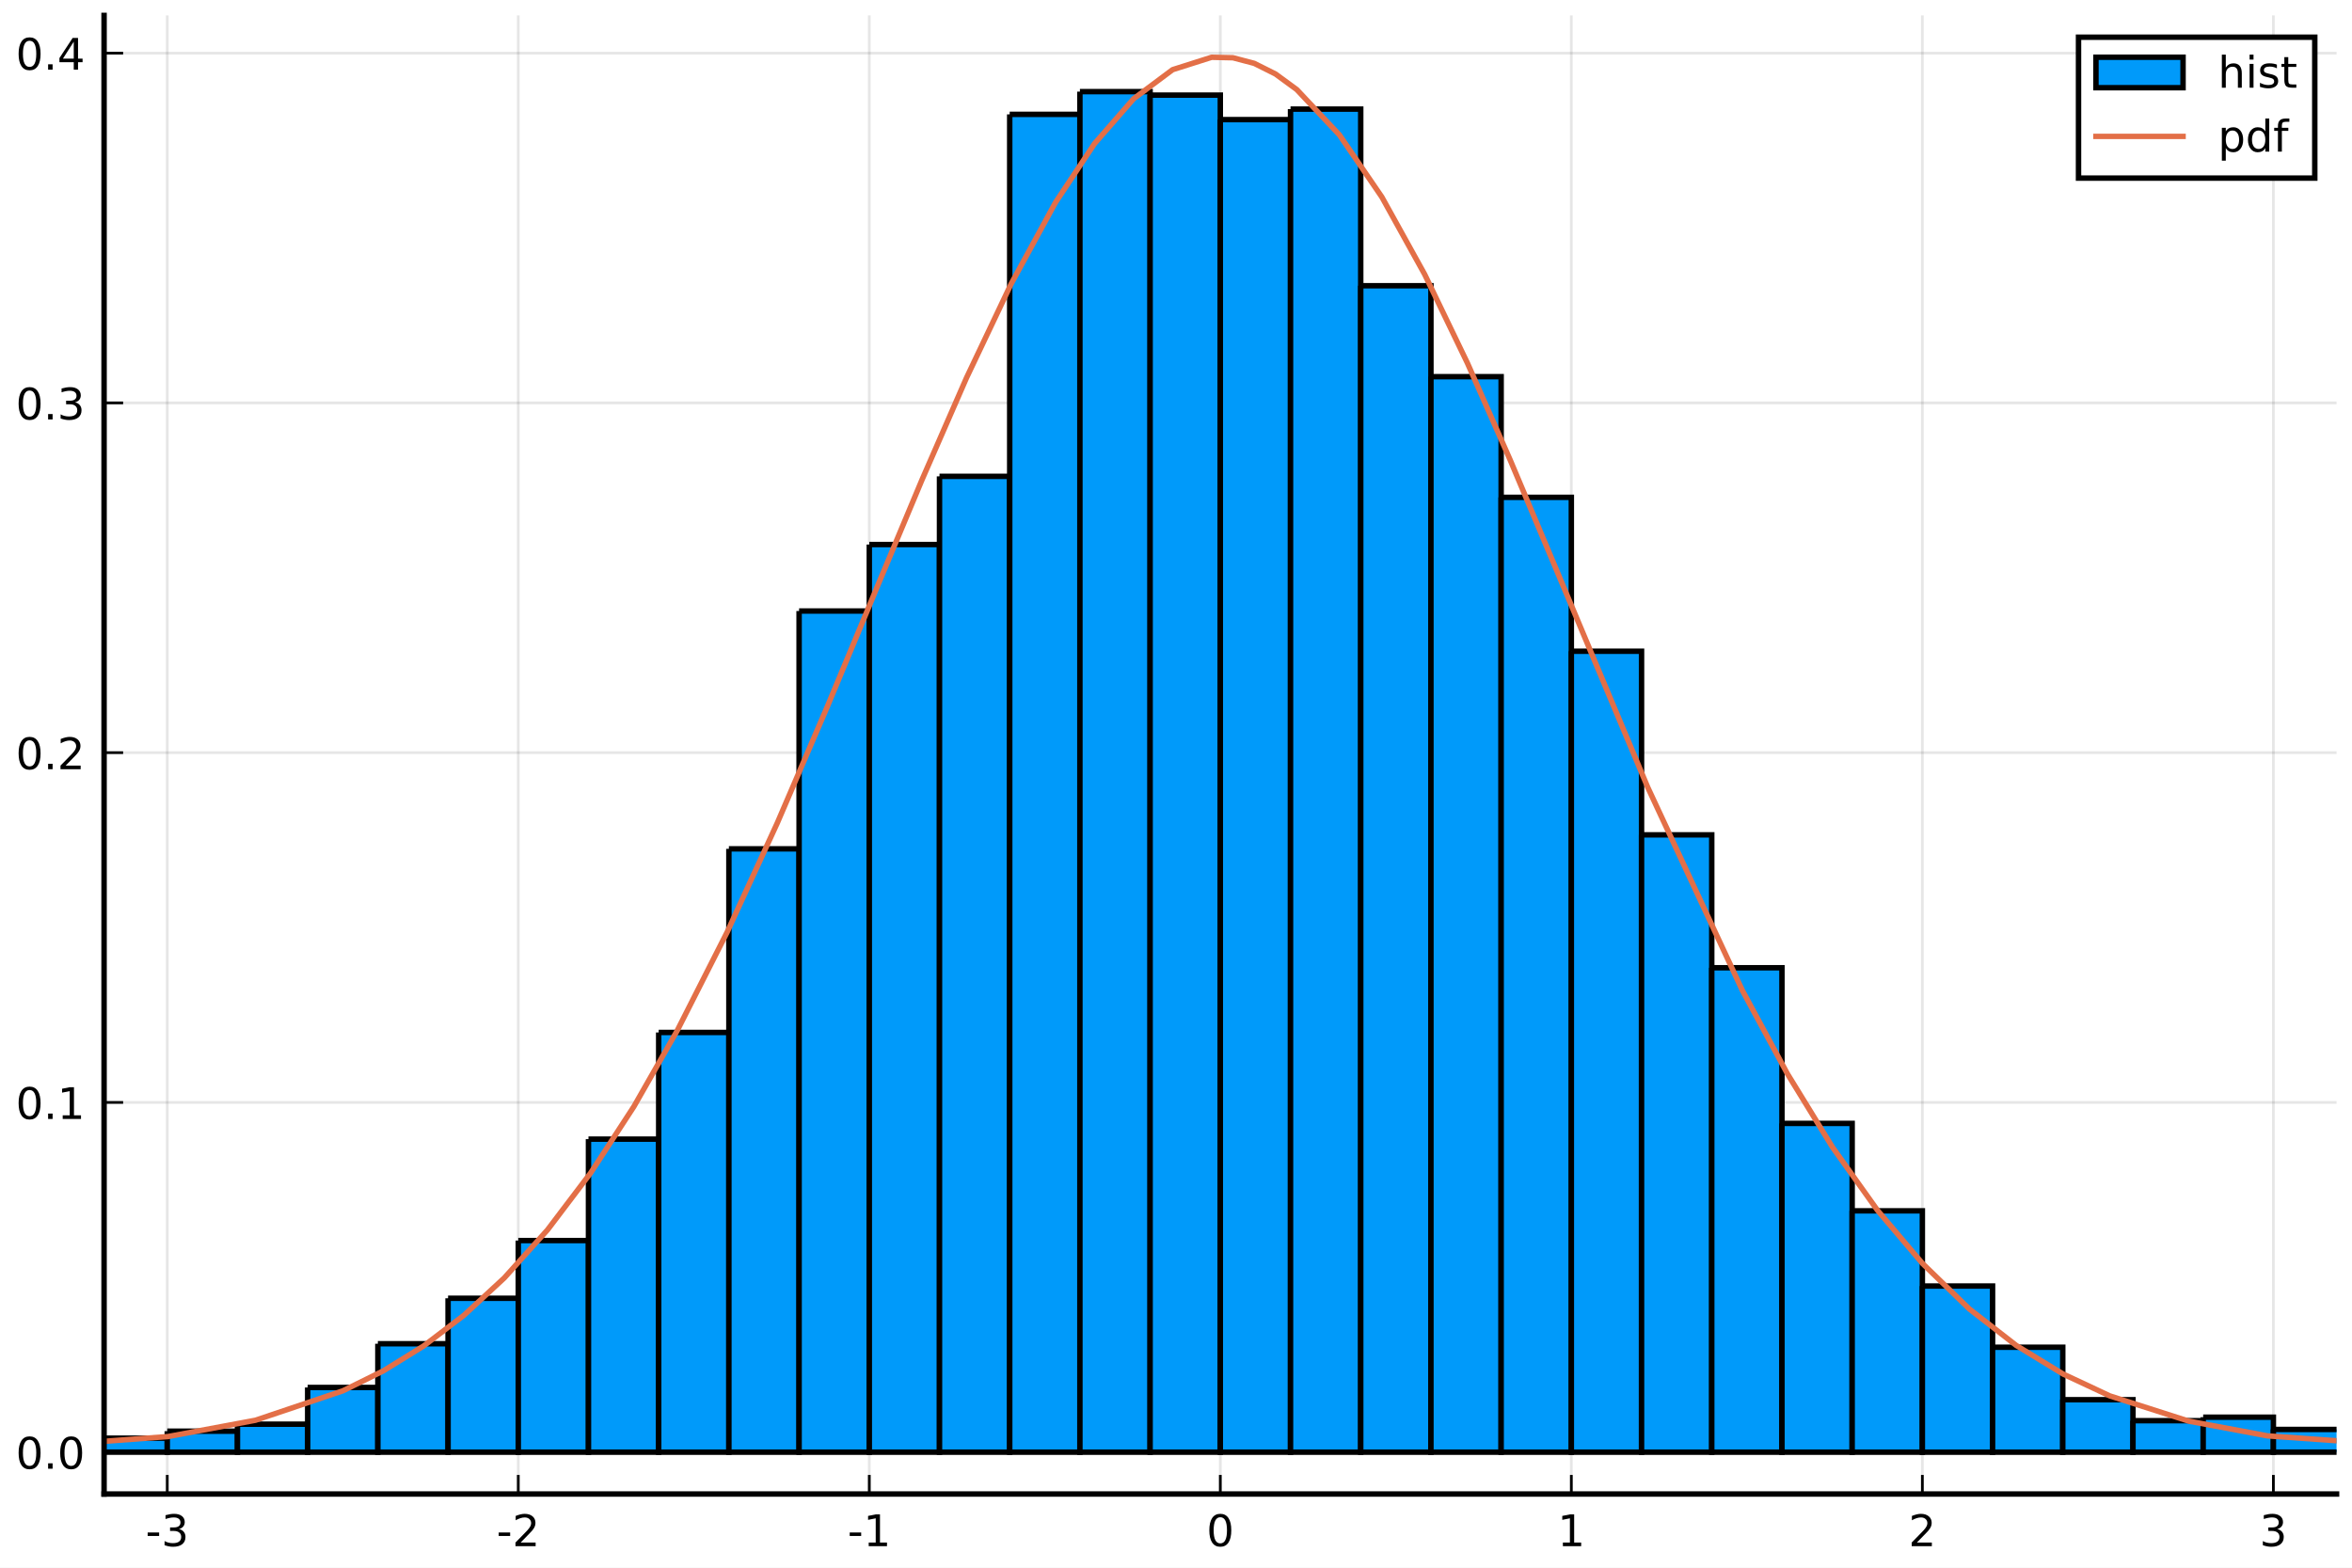
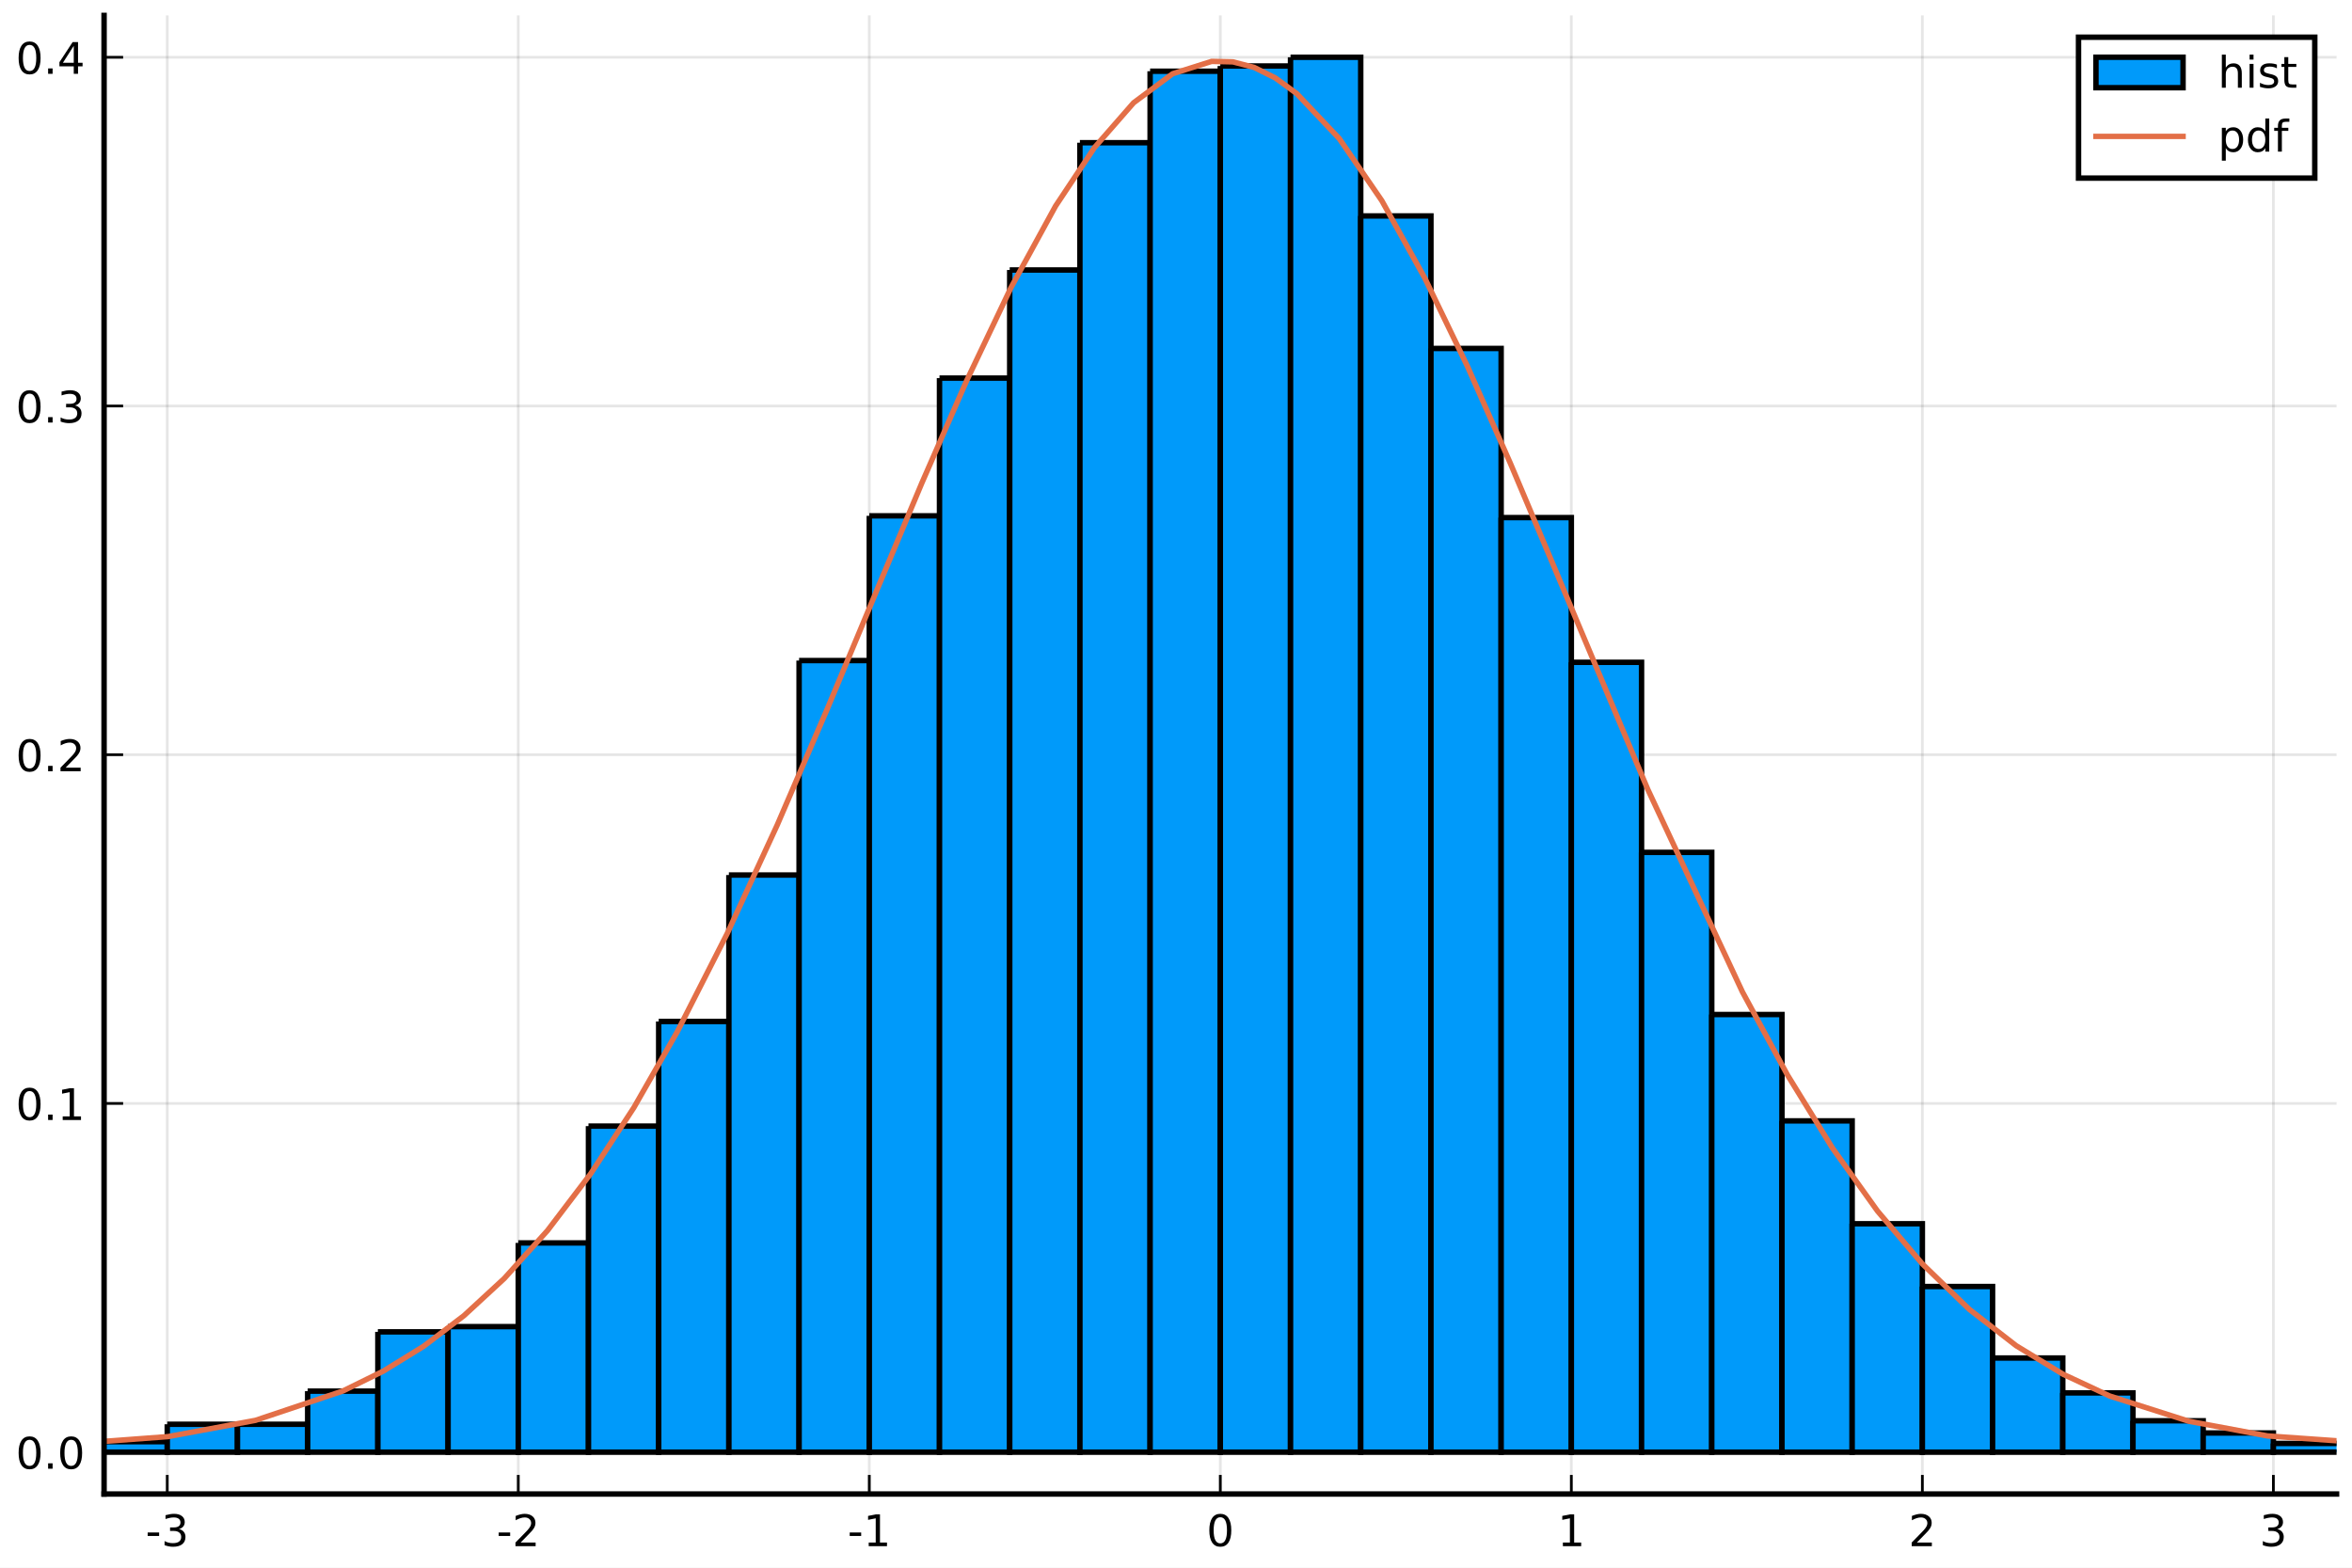
<svg xmlns="http://www.w3.org/2000/svg" xmlns:xlink="http://www.w3.org/1999/xlink" height="288pt" version="1.1" viewBox="0 0 432 288" width="432pt">
  <defs>
    <style type="text/css">
*{stroke-linecap:butt;stroke-linejoin:round;}
  </style>
  </defs>
  <g id="figure_1">
    <g id="patch_1">
      <path d="M 0 288  L 432 288  L 432 0  L 0 0  z " style="fill:#ffffff;" />
    </g>
    <g id="axes_1">
      <g id="patch_2">
        <path d="M 19.115 274.465  L 429.165 274.465  L 429.165 2.835  L 19.115 2.835  z " style="fill:#ffffff;" />
      </g>
      <g id="matplotlib.axis_1">
        <g id="xtick_1">
          <g id="line2d_1">
-             <path clip-path="url(#p9512088b63)" d="M 30.72 274.465  L 30.72 2.835  " style="fill:none;stroke:#000000;stroke-linecap:square;stroke-opacity:0.1;stroke-width:0.5;" />
+             <path clip-path="url(#p26686b75a6)" d="M 30.72 274.465  L 30.72 2.835  " style="fill:none;stroke:#000000;stroke-linecap:square;stroke-opacity:0.1;stroke-width:0.5;" />
          </g>
          <g id="line2d_2">
            <defs>
-               <path d="M 0 0  L 0 -3.5  " id="mb5853c7c12" style="stroke:#000000;stroke-width:0.5;" />
-             </defs>
-             <g>
-               <use style="stroke:#000000;stroke-width:0.5;" x="30.72" xlink:href="#mb5853c7c12" y="274.465" />
+               <path d="M 0 0  L 0 -3.5  " id="mdf4c8eefc4" style="stroke:#000000;stroke-width:0.5;" />
+             </defs>
+             <g>
+               <use style="stroke:#000000;stroke-width:0.5;" x="30.72" xlink:href="#mdf4c8eefc4" y="274.465" />
            </g>
          </g>
          <g id="text_1">
            <defs>
              <path d="M 4.891 31.391  L 31.203 31.391  L 31.203 23.391  L 4.891 23.391  z " id="DejaVuSans-45" />
              <path d="M 40.578 39.312  Q 47.656 37.797 51.625 33  Q 55.609 28.219 55.609 21.188  Q 55.609 10.406 48.188 4.484  Q 40.766 -1.422 27.094 -1.422  Q 22.516 -1.422 17.656 -0.516  Q 12.797 0.391 7.625 2.203  L 7.625 11.719  Q 11.719 9.328 16.594 8.109  Q 21.484 6.891 26.812 6.891  Q 36.078 6.891 40.938 10.547  Q 45.797 14.203 45.797 21.188  Q 45.797 27.641 41.281 31.266  Q 36.766 34.906 28.719 34.906  L 20.219 34.906  L 20.219 43.016  L 29.109 43.016  Q 36.375 43.016 40.234 45.922  Q 44.094 48.828 44.094 54.297  Q 44.094 59.906 40.109 62.906  Q 36.141 65.922 28.719 65.922  Q 24.656 65.922 20.016 65.031  Q 15.375 64.156 9.812 62.312  L 9.812 71.094  Q 15.438 72.656 20.344 73.438  Q 25.25 74.219 29.594 74.219  Q 40.828 74.219 47.359 69.109  Q 53.906 64.016 53.906 55.328  Q 53.906 49.266 50.438 45.094  Q 46.969 40.922 40.578 39.312  z " id="DejaVuSans-51" />
            </defs>
            <g transform="translate(26.73173 284.0441)scale(0.08 -0.08)">
              <use xlink:href="#DejaVuSans-45" />
              <use x="36.084" xlink:href="#DejaVuSans-51" />
            </g>
          </g>
        </g>
        <g id="xtick_2">
          <g id="line2d_3">
-             <path clip-path="url(#p9512088b63)" d="M 95.193 274.465  L 95.193 2.835  " style="fill:none;stroke:#000000;stroke-linecap:square;stroke-opacity:0.1;stroke-width:0.5;" />
+             <path clip-path="url(#p26686b75a6)" d="M 95.193 274.465  L 95.193 2.835  " style="fill:none;stroke:#000000;stroke-linecap:square;stroke-opacity:0.1;stroke-width:0.5;" />
          </g>
          <g id="line2d_4">
            <g>
-               <use style="stroke:#000000;stroke-width:0.5;" x="95.193" xlink:href="#mb5853c7c12" y="274.465" />
+               <use style="stroke:#000000;stroke-width:0.5;" x="95.193" xlink:href="#mdf4c8eefc4" y="274.465" />
            </g>
          </g>
          <g id="text_2">
            <defs>
              <path d="M 19.188 8.297  L 53.609 8.297  L 53.609 0  L 7.328 0  L 7.328 8.297  Q 12.938 14.109 22.625 23.891  Q 32.328 33.688 34.812 36.531  Q 39.547 41.844 41.422 45.531  Q 43.312 49.219 43.312 52.781  Q 43.312 58.594 39.234 62.25  Q 35.156 65.922 28.609 65.922  Q 23.969 65.922 18.812 64.312  Q 13.672 62.703 7.812 59.422  L 7.812 69.391  Q 13.766 71.781 18.938 73  Q 24.125 74.219 28.422 74.219  Q 39.75 74.219 46.484 68.547  Q 53.219 62.891 53.219 53.422  Q 53.219 48.922 51.531 44.891  Q 49.859 40.875 45.406 35.406  Q 44.188 33.984 37.641 27.219  Q 31.109 20.453 19.188 8.297  z " id="DejaVuSans-50" />
            </defs>
            <g transform="translate(91.20511 284.0441)scale(0.08 -0.08)">
              <use xlink:href="#DejaVuSans-45" />
              <use x="36.084" xlink:href="#DejaVuSans-50" />
            </g>
          </g>
        </g>
        <g id="xtick_3">
          <g id="line2d_5">
-             <path clip-path="url(#p9512088b63)" d="M 159.667 274.465  L 159.667 2.835  " style="fill:none;stroke:#000000;stroke-linecap:square;stroke-opacity:0.1;stroke-width:0.5;" />
+             <path clip-path="url(#p26686b75a6)" d="M 159.667 274.465  L 159.667 2.835  " style="fill:none;stroke:#000000;stroke-linecap:square;stroke-opacity:0.1;stroke-width:0.5;" />
          </g>
          <g id="line2d_6">
            <g>
-               <use style="stroke:#000000;stroke-width:0.5;" x="159.667" xlink:href="#mb5853c7c12" y="274.465" />
+               <use style="stroke:#000000;stroke-width:0.5;" x="159.667" xlink:href="#mdf4c8eefc4" y="274.465" />
            </g>
          </g>
          <g id="text_3">
            <defs>
              <path d="M 12.406 8.297  L 28.516 8.297  L 28.516 63.922  L 10.984 60.406  L 10.984 69.391  L 28.422 72.906  L 38.281 72.906  L 38.281 8.297  L 54.391 8.297  L 54.391 0  L 12.406 0  z " id="DejaVuSans-49" />
            </defs>
            <g transform="translate(155.6785 284.0441)scale(0.08 -0.08)">
              <use xlink:href="#DejaVuSans-45" />
              <use x="36.084" xlink:href="#DejaVuSans-49" />
            </g>
          </g>
        </g>
        <g id="xtick_4">
          <g id="line2d_7">
-             <path clip-path="url(#p9512088b63)" d="M 224.14 274.465  L 224.14 2.835  " style="fill:none;stroke:#000000;stroke-linecap:square;stroke-opacity:0.1;stroke-width:0.5;" />
+             <path clip-path="url(#p26686b75a6)" d="M 224.14 274.465  L 224.14 2.835  " style="fill:none;stroke:#000000;stroke-linecap:square;stroke-opacity:0.1;stroke-width:0.5;" />
          </g>
          <g id="line2d_8">
            <g>
-               <use style="stroke:#000000;stroke-width:0.5;" x="224.14" xlink:href="#mb5853c7c12" y="274.465" />
+               <use style="stroke:#000000;stroke-width:0.5;" x="224.14" xlink:href="#mdf4c8eefc4" y="274.465" />
            </g>
          </g>
          <g id="text_4">
            <defs>
              <path d="M 31.781 66.406  Q 24.172 66.406 20.328 58.906  Q 16.5 51.422 16.5 36.375  Q 16.5 21.391 20.328 13.891  Q 24.172 6.391 31.781 6.391  Q 39.453 6.391 43.281 13.891  Q 47.125 21.391 47.125 36.375  Q 47.125 51.422 43.281 58.906  Q 39.453 66.406 31.781 66.406  z M 31.781 74.219  Q 44.047 74.219 50.516 64.516  Q 56.984 54.828 56.984 36.375  Q 56.984 17.969 50.516 8.266  Q 44.047 -1.422 31.781 -1.422  Q 19.531 -1.422 13.062 8.266  Q 6.594 17.969 6.594 36.375  Q 6.594 54.828 13.062 64.516  Q 19.531 74.219 31.781 74.219  z " id="DejaVuSans-48" />
            </defs>
            <g transform="translate(221.595 284.0441)scale(0.08 -0.08)">
              <use xlink:href="#DejaVuSans-48" />
            </g>
          </g>
        </g>
        <g id="xtick_5">
          <g id="line2d_9">
-             <path clip-path="url(#p9512088b63)" d="M 288.613 274.465  L 288.613 2.835  " style="fill:none;stroke:#000000;stroke-linecap:square;stroke-opacity:0.1;stroke-width:0.5;" />
+             <path clip-path="url(#p26686b75a6)" d="M 288.613 274.465  L 288.613 2.835  " style="fill:none;stroke:#000000;stroke-linecap:square;stroke-opacity:0.1;stroke-width:0.5;" />
          </g>
          <g id="line2d_10">
            <g>
-               <use style="stroke:#000000;stroke-width:0.5;" x="288.613" xlink:href="#mb5853c7c12" y="274.465" />
+               <use style="stroke:#000000;stroke-width:0.5;" x="288.613" xlink:href="#mdf4c8eefc4" y="274.465" />
            </g>
          </g>
          <g id="text_5">
            <g transform="translate(286.0684 284.0441)scale(0.08 -0.08)">
              <use xlink:href="#DejaVuSans-49" />
            </g>
          </g>
        </g>
        <g id="xtick_6">
          <g id="line2d_11">
-             <path clip-path="url(#p9512088b63)" d="M 353.087 274.465  L 353.087 2.835  " style="fill:none;stroke:#000000;stroke-linecap:square;stroke-opacity:0.1;stroke-width:0.5;" />
+             <path clip-path="url(#p26686b75a6)" d="M 353.087 274.465  L 353.087 2.835  " style="fill:none;stroke:#000000;stroke-linecap:square;stroke-opacity:0.1;stroke-width:0.5;" />
          </g>
          <g id="line2d_12">
            <g>
-               <use style="stroke:#000000;stroke-width:0.5;" x="353.087" xlink:href="#mb5853c7c12" y="274.465" />
+               <use style="stroke:#000000;stroke-width:0.5;" x="353.087" xlink:href="#mdf4c8eefc4" y="274.465" />
            </g>
          </g>
          <g id="text_6">
            <g transform="translate(350.5418 284.0441)scale(0.08 -0.08)">
              <use xlink:href="#DejaVuSans-50" />
            </g>
          </g>
        </g>
        <g id="xtick_7">
          <g id="line2d_13">
-             <path clip-path="url(#p9512088b63)" d="M 417.56 274.465  L 417.56 2.835  " style="fill:none;stroke:#000000;stroke-linecap:square;stroke-opacity:0.1;stroke-width:0.5;" />
+             <path clip-path="url(#p26686b75a6)" d="M 417.56 274.465  L 417.56 2.835  " style="fill:none;stroke:#000000;stroke-linecap:square;stroke-opacity:0.1;stroke-width:0.5;" />
          </g>
          <g id="line2d_14">
            <g>
-               <use style="stroke:#000000;stroke-width:0.5;" x="417.56" xlink:href="#mb5853c7c12" y="274.465" />
+               <use style="stroke:#000000;stroke-width:0.5;" x="417.56" xlink:href="#mdf4c8eefc4" y="274.465" />
            </g>
          </g>
          <g id="text_7">
            <g transform="translate(415.0151 284.0441)scale(0.08 -0.08)">
              <use xlink:href="#DejaVuSans-51" />
            </g>
          </g>
        </g>
      </g>
      <g id="matplotlib.axis_2">
        <g id="ytick_1">
          <g id="line2d_15">
-             <path clip-path="url(#p9512088b63)" d="M 19.115 266.778  L 429.165 266.778  " style="fill:none;stroke:#000000;stroke-linecap:square;stroke-opacity:0.1;stroke-width:0.5;" />
+             <path clip-path="url(#p26686b75a6)" d="M 19.115 266.778  L 429.165 266.778  " style="fill:none;stroke:#000000;stroke-linecap:square;stroke-opacity:0.1;stroke-width:0.5;" />
          </g>
          <g id="line2d_16">
            <defs>
-               <path d="M 0 0  L 3.5 0  " id="mc9d943843a" style="stroke:#000000;stroke-width:0.5;" />
-             </defs>
-             <g>
-               <use style="stroke:#000000;stroke-width:0.5;" x="19.115" xlink:href="#mc9d943843a" y="266.778" />
+               <path d="M 0 0  L 3.5 0  " id="m610d86109f" style="stroke:#000000;stroke-width:0.5;" />
+             </defs>
+             <g>
+               <use style="stroke:#000000;stroke-width:0.5;" x="19.115" xlink:href="#m610d86109f" y="266.778" />
            </g>
          </g>
          <g id="text_8">
            <defs>
              <path d="M 10.688 12.406  L 21 12.406  L 21 0  L 10.688 0  z " id="DejaVuSans-46" />
            </defs>
            <g transform="translate(2.892146 269.8171)scale(0.08 -0.08)">
              <use xlink:href="#DejaVuSans-48" />
              <use x="63.623" xlink:href="#DejaVuSans-46" />
              <use x="95.41" xlink:href="#DejaVuSans-48" />
            </g>
          </g>
        </g>
        <g id="ytick_2">
          <g id="line2d_17">
-             <path clip-path="url(#p9512088b63)" d="M 19.115 202.524  L 429.165 202.524  " style="fill:none;stroke:#000000;stroke-linecap:square;stroke-opacity:0.1;stroke-width:0.5;" />
+             <path clip-path="url(#p26686b75a6)" d="M 19.115 202.714  L 429.165 202.714  " style="fill:none;stroke:#000000;stroke-linecap:square;stroke-opacity:0.1;stroke-width:0.5;" />
          </g>
          <g id="line2d_18">
            <g>
-               <use style="stroke:#000000;stroke-width:0.5;" x="19.115" xlink:href="#mc9d943843a" y="202.524" />
+               <use style="stroke:#000000;stroke-width:0.5;" x="19.115" xlink:href="#m610d86109f" y="202.714" />
            </g>
          </g>
          <g id="text_9">
-             <g transform="translate(2.892146 205.5638)scale(0.08 -0.08)">
+             <g transform="translate(2.892146 205.7532)scale(0.08 -0.08)">
              <use xlink:href="#DejaVuSans-48" />
              <use x="63.623" xlink:href="#DejaVuSans-46" />
              <use x="95.41" xlink:href="#DejaVuSans-49" />
            </g>
          </g>
        </g>
        <g id="ytick_3">
          <g id="line2d_19">
-             <path clip-path="url(#p9512088b63)" d="M 19.115 138.271  L 429.165 138.271  " style="fill:none;stroke:#000000;stroke-linecap:square;stroke-opacity:0.1;stroke-width:0.5;" />
+             <path clip-path="url(#p26686b75a6)" d="M 19.115 138.65  L 429.165 138.65  " style="fill:none;stroke:#000000;stroke-linecap:square;stroke-opacity:0.1;stroke-width:0.5;" />
          </g>
          <g id="line2d_20">
            <g>
-               <use style="stroke:#000000;stroke-width:0.5;" x="19.115" xlink:href="#mc9d943843a" y="138.271" />
+               <use style="stroke:#000000;stroke-width:0.5;" x="19.115" xlink:href="#m610d86109f" y="138.65" />
            </g>
          </g>
          <g id="text_10">
-             <g transform="translate(2.892146 141.3105)scale(0.08 -0.08)">
+             <g transform="translate(2.892146 141.6894)scale(0.08 -0.08)">
              <use xlink:href="#DejaVuSans-48" />
              <use x="63.623" xlink:href="#DejaVuSans-46" />
              <use x="95.41" xlink:href="#DejaVuSans-50" />
            </g>
          </g>
        </g>
        <g id="ytick_4">
          <g id="line2d_21">
-             <path clip-path="url(#p9512088b63)" d="M 19.115 74.018  L 429.165 74.018  " style="fill:none;stroke:#000000;stroke-linecap:square;stroke-opacity:0.1;stroke-width:0.5;" />
+             <path clip-path="url(#p26686b75a6)" d="M 19.115 74.586  L 429.165 74.586  " style="fill:none;stroke:#000000;stroke-linecap:square;stroke-opacity:0.1;stroke-width:0.5;" />
          </g>
          <g id="line2d_22">
            <g>
-               <use style="stroke:#000000;stroke-width:0.5;" x="19.115" xlink:href="#mc9d943843a" y="74.018" />
+               <use style="stroke:#000000;stroke-width:0.5;" x="19.115" xlink:href="#m610d86109f" y="74.586" />
            </g>
          </g>
          <g id="text_11">
-             <g transform="translate(2.892146 77.05729)scale(0.08 -0.08)">
+             <g transform="translate(2.892146 77.62553)scale(0.08 -0.08)">
              <use xlink:href="#DejaVuSans-48" />
              <use x="63.623" xlink:href="#DejaVuSans-46" />
              <use x="95.41" xlink:href="#DejaVuSans-51" />
            </g>
          </g>
        </g>
        <g id="ytick_5">
          <g id="line2d_23">
-             <path clip-path="url(#p9512088b63)" d="M 19.115 9.765  L 429.165 9.765  " style="fill:none;stroke:#000000;stroke-linecap:square;stroke-opacity:0.1;stroke-width:0.5;" />
+             <path clip-path="url(#p26686b75a6)" d="M 19.115 10.522  L 429.165 10.522  " style="fill:none;stroke:#000000;stroke-linecap:square;stroke-opacity:0.1;stroke-width:0.5;" />
          </g>
          <g id="line2d_24">
            <g>
-               <use style="stroke:#000000;stroke-width:0.5;" x="19.115" xlink:href="#mc9d943843a" y="9.765" />
+               <use style="stroke:#000000;stroke-width:0.5;" x="19.115" xlink:href="#m610d86109f" y="10.522" />
            </g>
          </g>
          <g id="text_12">
            <defs>
              <path d="M 37.797 64.312  L 12.891 25.391  L 37.797 25.391  z M 35.203 72.906  L 47.609 72.906  L 47.609 25.391  L 58.016 25.391  L 58.016 17.188  L 47.609 17.188  L 47.609 0  L 37.797 0  L 37.797 17.188  L 4.891 17.188  L 4.891 26.703  z " id="DejaVuSans-52" />
            </defs>
-             <g transform="translate(2.892146 12.80403)scale(0.08 -0.08)">
+             <g transform="translate(2.892146 13.56168)scale(0.08 -0.08)">
              <use xlink:href="#DejaVuSans-48" />
              <use x="63.623" xlink:href="#DejaVuSans-46" />
              <use x="95.41" xlink:href="#DejaVuSans-52" />
            </g>
          </g>
        </g>
      </g>
      <g id="patch_3">
-         <path clip-path="url(#p9512088b63)" d="M -33.754 266.456  L -33.754 266.778  L -20.859 266.778  L -20.859 266.456  L -33.754 266.456  " style="fill:#009afa;stroke:#000000;stroke-linejoin:miter;" />
+         <path clip-path="url(#p26686b75a6)" d="M -7.964 265.176  L -7.964 266.778  L 4.931 266.778  L 4.931 265.176  L -7.964 265.176  " style="fill:#009afa;stroke:#000000;stroke-linejoin:miter;" />
      </g>
      <g id="patch_4">
-         <path clip-path="url(#p9512088b63)" d="M -20.859 266.778  L -20.859 266.778  L -7.964 266.778  L -7.964 266.778  L -20.859 266.778  " style="fill:#009afa;stroke:#000000;stroke-linejoin:miter;" />
+         <path clip-path="url(#p26686b75a6)" d="M 4.931 264.856  L 4.931 266.778  L 17.825 266.778  L 17.825 264.856  L 4.931 264.856  " style="fill:#009afa;stroke:#000000;stroke-linejoin:miter;" />
      </g>
      <g id="patch_5">
-         <path clip-path="url(#p9512088b63)" d="M -7.964 266.778  L -7.964 266.778  L 4.931 266.778  L 4.931 266.778  L -7.964 266.778  " style="fill:#009afa;stroke:#000000;stroke-linejoin:miter;" />
+         <path clip-path="url(#p26686b75a6)" d="M 17.825 264.856  L 17.825 266.778  L 30.72 266.778  L 30.72 264.856  L 17.825 264.856  " style="fill:#009afa;stroke:#000000;stroke-linejoin:miter;" />
      </g>
      <g id="patch_6">
-         <path clip-path="url(#p9512088b63)" d="M 4.931 266.456  L 4.931 266.778  L 17.825 266.778  L 17.825 266.456  L 4.931 266.456  " style="fill:#009afa;stroke:#000000;stroke-linejoin:miter;" />
+         <path clip-path="url(#p26686b75a6)" d="M 30.72 261.653  L 30.72 266.778  L 43.615 266.778  L 43.615 261.653  L 30.72 261.653  " style="fill:#009afa;stroke:#000000;stroke-linejoin:miter;" />
      </g>
      <g id="patch_7">
-         <path clip-path="url(#p9512088b63)" d="M 17.825 264.208  L 17.825 266.778  L 30.72 266.778  L 30.72 264.208  L 17.825 264.208  " style="fill:#009afa;stroke:#000000;stroke-linejoin:miter;" />
+         <path clip-path="url(#p26686b75a6)" d="M 43.615 261.653  L 43.615 266.778  L 56.509 266.778  L 56.509 261.653  L 43.615 261.653  " style="fill:#009afa;stroke:#000000;stroke-linejoin:miter;" />
      </g>
      <g id="patch_8">
-         <path clip-path="url(#p9512088b63)" d="M 30.72 262.922  L 30.72 266.778  L 43.615 266.778  L 43.615 262.922  L 30.72 262.922  " style="fill:#009afa;stroke:#000000;stroke-linejoin:miter;" />
+         <path clip-path="url(#p26686b75a6)" d="M 56.509 255.567  L 56.509 266.778  L 69.404 266.778  L 69.404 255.567  L 56.509 255.567  " style="fill:#009afa;stroke:#000000;stroke-linejoin:miter;" />
      </g>
      <g id="patch_9">
-         <path clip-path="url(#p9512088b63)" d="M 43.615 261.637  L 43.615 266.778  L 56.509 266.778  L 56.509 261.637  L 43.615 261.637  " style="fill:#009afa;stroke:#000000;stroke-linejoin:miter;" />
+         <path clip-path="url(#p26686b75a6)" d="M 69.404 244.676  L 69.404 266.778  L 82.299 266.778  L 82.299 244.676  L 69.404 244.676  " style="fill:#009afa;stroke:#000000;stroke-linejoin:miter;" />
      </g>
      <g id="patch_10">
-         <path clip-path="url(#p9512088b63)" d="M 56.509 254.891  L 56.509 266.778  L 69.404 266.778  L 69.404 254.891  L 56.509 254.891  " style="fill:#009afa;stroke:#000000;stroke-linejoin:miter;" />
+         <path clip-path="url(#p26686b75a6)" d="M 82.299 243.715  L 82.299 266.778  L 95.193 266.778  L 95.193 243.715  L 82.299 243.715  " style="fill:#009afa;stroke:#000000;stroke-linejoin:miter;" />
      </g>
      <g id="patch_11">
-         <path clip-path="url(#p9512088b63)" d="M 69.404 246.859  L 69.404 266.778  L 82.299 266.778  L 82.299 246.859  L 69.404 246.859  " style="fill:#009afa;stroke:#000000;stroke-linejoin:miter;" />
+         <path clip-path="url(#p26686b75a6)" d="M 95.193 228.339  L 95.193 266.778  L 108.088 266.778  L 108.088 228.339  L 95.193 228.339  " style="fill:#009afa;stroke:#000000;stroke-linejoin:miter;" />
      </g>
      <g id="patch_12">
-         <path clip-path="url(#p9512088b63)" d="M 82.299 238.506  L 82.299 266.778  L 95.193 266.778  L 95.193 238.506  L 82.299 238.506  " style="fill:#009afa;stroke:#000000;stroke-linejoin:miter;" />
+         <path clip-path="url(#p26686b75a6)" d="M 108.088 206.878  L 108.088 266.778  L 120.983 266.778  L 120.983 206.878  L 108.088 206.878  " style="fill:#009afa;stroke:#000000;stroke-linejoin:miter;" />
      </g>
      <g id="patch_13">
-         <path clip-path="url(#p9512088b63)" d="M 95.193 227.904  L 95.193 266.778  L 108.088 266.778  L 108.088 227.904  L 95.193 227.904  " style="fill:#009afa;stroke:#000000;stroke-linejoin:miter;" />
+         <path clip-path="url(#p26686b75a6)" d="M 120.983 187.659  L 120.983 266.778  L 133.877 266.778  L 133.877 187.659  L 120.983 187.659  " style="fill:#009afa;stroke:#000000;stroke-linejoin:miter;" />
      </g>
      <g id="patch_14">
-         <path clip-path="url(#p9512088b63)" d="M 108.088 209.271  L 108.088 266.778  L 120.983 266.778  L 120.983 209.271  L 108.088 209.271  " style="fill:#009afa;stroke:#000000;stroke-linejoin:miter;" />
+         <path clip-path="url(#p26686b75a6)" d="M 133.877 160.752  L 133.877 266.778  L 146.772 266.778  L 146.772 160.752  L 133.877 160.752  " style="fill:#009afa;stroke:#000000;stroke-linejoin:miter;" />
      </g>
      <g id="patch_15">
-         <path clip-path="url(#p9512088b63)" d="M 120.983 189.674  L 120.983 266.778  L 133.877 266.778  L 133.877 189.674  L 120.983 189.674  " style="fill:#009afa;stroke:#000000;stroke-linejoin:miter;" />
+         <path clip-path="url(#p26686b75a6)" d="M 146.772 121.353  L 146.772 266.778  L 159.667 266.778  L 159.667 121.353  L 146.772 121.353  " style="fill:#009afa;stroke:#000000;stroke-linejoin:miter;" />
      </g>
      <g id="patch_16">
-         <path clip-path="url(#p9512088b63)" d="M 133.877 155.941  L 133.877 266.778  L 146.772 266.778  L 146.772 155.941  L 133.877 155.941  " style="fill:#009afa;stroke:#000000;stroke-linejoin:miter;" />
+         <path clip-path="url(#p26686b75a6)" d="M 159.667 94.766  L 159.667 266.778  L 172.561 266.778  L 172.561 94.766  L 159.667 94.766  " style="fill:#009afa;stroke:#000000;stroke-linejoin:miter;" />
      </g>
      <g id="patch_17">
-         <path clip-path="url(#p9512088b63)" d="M 146.772 112.249  L 146.772 266.778  L 159.667 266.778  L 159.667 112.249  L 146.772 112.249  " style="fill:#009afa;stroke:#000000;stroke-linejoin:miter;" />
+         <path clip-path="url(#p26686b75a6)" d="M 172.561 69.461  L 172.561 266.778  L 185.456 266.778  L 185.456 69.461  L 172.561 69.461  " style="fill:#009afa;stroke:#000000;stroke-linejoin:miter;" />
      </g>
      <g id="patch_18">
-         <path clip-path="url(#p9512088b63)" d="M 159.667 100.04  L 159.667 266.778  L 172.561 266.778  L 172.561 100.04  L 159.667 100.04  " style="fill:#009afa;stroke:#000000;stroke-linejoin:miter;" />
+         <path clip-path="url(#p26686b75a6)" d="M 185.456 49.601  L 185.456 266.778  L 198.351 266.778  L 198.351 49.601  L 185.456 49.601  " style="fill:#009afa;stroke:#000000;stroke-linejoin:miter;" />
      </g>
      <g id="patch_19">
-         <path clip-path="url(#p9512088b63)" d="M 172.561 87.511  L 172.561 266.778  L 185.456 266.778  L 185.456 87.511  L 172.561 87.511  " style="fill:#009afa;stroke:#000000;stroke-linejoin:miter;" />
+         <path clip-path="url(#p26686b75a6)" d="M 198.351 26.218  L 198.351 266.778  L 211.245 266.778  L 211.245 26.218  L 198.351 26.218  " style="fill:#009afa;stroke:#000000;stroke-linejoin:miter;" />
      </g>
      <g id="patch_20">
-         <path clip-path="url(#p9512088b63)" d="M 185.456 21.009  L 185.456 266.778  L 198.351 266.778  L 198.351 21.009  L 185.456 21.009  " style="fill:#009afa;stroke:#000000;stroke-linejoin:miter;" />
+         <path clip-path="url(#p26686b75a6)" d="M 211.245 13.085  L 211.245 266.778  L 224.14 266.778  L 224.14 13.085  L 211.245 13.085  " style="fill:#009afa;stroke:#000000;stroke-linejoin:miter;" />
      </g>
      <g id="patch_21">
-         <path clip-path="url(#p9512088b63)" d="M 198.351 16.833  L 198.351 266.778  L 211.245 266.778  L 211.245 16.833  L 198.351 16.833  " style="fill:#009afa;stroke:#000000;stroke-linejoin:miter;" />
+         <path clip-path="url(#p26686b75a6)" d="M 224.14 12.124  L 224.14 266.778  L 237.035 266.778  L 237.035 12.124  L 224.14 12.124  " style="fill:#009afa;stroke:#000000;stroke-linejoin:miter;" />
      </g>
      <g id="patch_22">
-         <path clip-path="url(#p9512088b63)" d="M 211.245 17.475  L 211.245 266.778  L 224.14 266.778  L 224.14 17.475  L 211.245 17.475  " style="fill:#009afa;stroke:#000000;stroke-linejoin:miter;" />
+         <path clip-path="url(#p26686b75a6)" d="M 237.035 10.522  L 237.035 266.778  L 249.929 266.778  L 249.929 10.522  L 237.035 10.522  " style="fill:#009afa;stroke:#000000;stroke-linejoin:miter;" />
      </g>
      <g id="patch_23">
-         <path clip-path="url(#p9512088b63)" d="M 224.14 21.973  L 224.14 266.778  L 237.035 266.778  L 237.035 21.973  L 224.14 21.973  " style="fill:#009afa;stroke:#000000;stroke-linejoin:miter;" />
+         <path clip-path="url(#p26686b75a6)" d="M 249.929 39.671  L 249.929 266.778  L 262.824 266.778  L 262.824 39.671  L 249.929 39.671  " style="fill:#009afa;stroke:#000000;stroke-linejoin:miter;" />
      </g>
      <g id="patch_24">
-         <path clip-path="url(#p9512088b63)" d="M 237.035 20.045  L 237.035 266.778  L 249.929 266.778  L 249.929 20.045  L 237.035 20.045  " style="fill:#009afa;stroke:#000000;stroke-linejoin:miter;" />
+         <path clip-path="url(#p26686b75a6)" d="M 262.824 64.016  L 262.824 266.778  L 275.719 266.778  L 275.719 64.016  L 262.824 64.016  " style="fill:#009afa;stroke:#000000;stroke-linejoin:miter;" />
      </g>
      <g id="patch_25">
-         <path clip-path="url(#p9512088b63)" d="M 249.929 52.493  L 249.929 266.778  L 262.824 266.778  L 262.824 52.493  L 249.929 52.493  " style="fill:#009afa;stroke:#000000;stroke-linejoin:miter;" />
+         <path clip-path="url(#p26686b75a6)" d="M 275.719 95.087  L 275.719 266.778  L 288.613 266.778  L 288.613 95.087  L 275.719 95.087  " style="fill:#009afa;stroke:#000000;stroke-linejoin:miter;" />
      </g>
      <g id="patch_26">
-         <path clip-path="url(#p9512088b63)" d="M 262.824 69.199  L 262.824 266.778  L 275.719 266.778  L 275.719 69.199  L 262.824 69.199  " style="fill:#009afa;stroke:#000000;stroke-linejoin:miter;" />
+         <path clip-path="url(#p26686b75a6)" d="M 288.613 121.673  L 288.613 266.778  L 301.508 266.778  L 301.508 121.673  L 288.613 121.673  " style="fill:#009afa;stroke:#000000;stroke-linejoin:miter;" />
      </g>
      <g id="patch_27">
-         <path clip-path="url(#p9512088b63)" d="M 275.719 91.366  L 275.719 266.778  L 288.613 266.778  L 288.613 91.366  L 275.719 91.366  " style="fill:#009afa;stroke:#000000;stroke-linejoin:miter;" />
+         <path clip-path="url(#p26686b75a6)" d="M 301.508 156.588  L 301.508 266.778  L 314.403 266.778  L 314.403 156.588  L 301.508 156.588  " style="fill:#009afa;stroke:#000000;stroke-linejoin:miter;" />
      </g>
      <g id="patch_28">
-         <path clip-path="url(#p9512088b63)" d="M 288.613 119.638  L 288.613 266.778  L 301.508 266.778  L 301.508 119.638  L 288.613 119.638  " style="fill:#009afa;stroke:#000000;stroke-linejoin:miter;" />
+         <path clip-path="url(#p26686b75a6)" d="M 314.403 186.378  L 314.403 266.778  L 327.297 266.778  L 327.297 186.378  L 314.403 186.378  " style="fill:#009afa;stroke:#000000;stroke-linejoin:miter;" />
      </g>
      <g id="patch_29">
-         <path clip-path="url(#p9512088b63)" d="M 301.508 153.371  L 301.508 266.778  L 314.403 266.778  L 314.403 153.371  L 301.508 153.371  " style="fill:#009afa;stroke:#000000;stroke-linejoin:miter;" />
+         <path clip-path="url(#p26686b75a6)" d="M 327.297 205.917  L 327.297 266.778  L 340.192 266.778  L 340.192 205.917  L 327.297 205.917  " style="fill:#009afa;stroke:#000000;stroke-linejoin:miter;" />
      </g>
      <g id="patch_30">
-         <path clip-path="url(#p9512088b63)" d="M 314.403 177.787  L 314.403 266.778  L 327.297 266.778  L 327.297 177.787  L 314.403 177.787  " style="fill:#009afa;stroke:#000000;stroke-linejoin:miter;" />
+         <path clip-path="url(#p26686b75a6)" d="M 340.192 224.816  L 340.192 266.778  L 353.087 266.778  L 353.087 224.816  L 340.192 224.816  " style="fill:#009afa;stroke:#000000;stroke-linejoin:miter;" />
      </g>
      <g id="patch_31">
-         <path clip-path="url(#p9512088b63)" d="M 327.297 206.38  L 327.297 266.778  L 340.192 266.778  L 340.192 206.38  L 327.297 206.38  " style="fill:#009afa;stroke:#000000;stroke-linejoin:miter;" />
+         <path clip-path="url(#p26686b75a6)" d="M 353.087 236.347  L 353.087 266.778  L 365.981 266.778  L 365.981 236.347  L 353.087 236.347  " style="fill:#009afa;stroke:#000000;stroke-linejoin:miter;" />
      </g>
      <g id="patch_32">
-         <path clip-path="url(#p9512088b63)" d="M 340.192 222.443  L 340.192 266.778  L 353.087 266.778  L 353.087 222.443  L 340.192 222.443  " style="fill:#009afa;stroke:#000000;stroke-linejoin:miter;" />
+         <path clip-path="url(#p26686b75a6)" d="M 365.981 249.48  L 365.981 266.778  L 378.876 266.778  L 378.876 249.48  L 365.981 249.48  " style="fill:#009afa;stroke:#000000;stroke-linejoin:miter;" />
      </g>
      <g id="patch_33">
-         <path clip-path="url(#p9512088b63)" d="M 353.087 236.257  L 353.087 266.778  L 365.981 266.778  L 365.981 236.257  L 353.087 236.257  " style="fill:#009afa;stroke:#000000;stroke-linejoin:miter;" />
+         <path clip-path="url(#p26686b75a6)" d="M 378.876 255.887  L 378.876 266.778  L 391.771 266.778  L 391.771 255.887  L 378.876 255.887  " style="fill:#009afa;stroke:#000000;stroke-linejoin:miter;" />
      </g>
      <g id="patch_34">
-         <path clip-path="url(#p9512088b63)" d="M 365.981 247.502  L 365.981 266.778  L 378.876 266.778  L 378.876 247.502  L 365.981 247.502  " style="fill:#009afa;stroke:#000000;stroke-linejoin:miter;" />
+         <path clip-path="url(#p26686b75a6)" d="M 391.771 261.012  L 391.771 266.778  L 404.665 266.778  L 404.665 261.012  L 391.771 261.012  " style="fill:#009afa;stroke:#000000;stroke-linejoin:miter;" />
      </g>
      <g id="patch_35">
-         <path clip-path="url(#p9512088b63)" d="M 378.876 257.14  L 378.876 266.778  L 391.771 266.778  L 391.771 257.14  L 378.876 257.14  " style="fill:#009afa;stroke:#000000;stroke-linejoin:miter;" />
+         <path clip-path="url(#p26686b75a6)" d="M 404.665 263.254  L 404.665 266.778  L 417.56 266.778  L 417.56 263.254  L 404.665 263.254  " style="fill:#009afa;stroke:#000000;stroke-linejoin:miter;" />
      </g>
      <g id="patch_36">
-         <path clip-path="url(#p9512088b63)" d="M 391.771 260.995  L 391.771 266.778  L 404.665 266.778  L 404.665 260.995  L 391.771 260.995  " style="fill:#009afa;stroke:#000000;stroke-linejoin:miter;" />
+         <path clip-path="url(#p26686b75a6)" d="M 417.56 265.176  L 417.56 266.778  L 430.455 266.778  L 430.455 265.176  L 417.56 265.176  " style="fill:#009afa;stroke:#000000;stroke-linejoin:miter;" />
      </g>
      <g id="patch_37">
-         <path clip-path="url(#p9512088b63)" d="M 404.665 260.352  L 404.665 266.778  L 417.56 266.778  L 417.56 260.352  L 404.665 260.352  " style="fill:#009afa;stroke:#000000;stroke-linejoin:miter;" />
+         <path clip-path="url(#p26686b75a6)" d="M 430.455 266.457  L 430.455 266.778  L 443.349 266.778  L 443.349 266.457  L 430.455 266.457  " style="fill:#009afa;stroke:#000000;stroke-linejoin:miter;" />
      </g>
      <g id="patch_38">
-         <path clip-path="url(#p9512088b63)" d="M 417.56 262.601  L 417.56 266.778  L 430.455 266.778  L 430.455 262.601  L 417.56 262.601  " style="fill:#009afa;stroke:#000000;stroke-linejoin:miter;" />
+         <path clip-path="url(#p26686b75a6)" d="M 443.349 266.457  L 443.349 266.778  L 456.244 266.778  L 456.244 266.457  L 443.349 266.457  " style="fill:#009afa;stroke:#000000;stroke-linejoin:miter;" />
      </g>
      <g id="patch_39">
-         <path clip-path="url(#p9512088b63)" d="M 430.455 266.456  L 430.455 266.778  L 443.349 266.778  L 443.349 266.456  L 430.455 266.456  " style="fill:#009afa;stroke:#000000;stroke-linejoin:miter;" />
+         <path clip-path="url(#p26686b75a6)" d="M 456.244 266.778  L 456.244 266.778  L 469.139 266.778  L 469.139 266.778  L 456.244 266.778  " style="fill:#009afa;stroke:#000000;stroke-linejoin:miter;" />
      </g>
      <g id="patch_40">
-         <path clip-path="url(#p9512088b63)" d="M 443.349 266.456  L 443.349 266.778  L 456.244 266.778  L 456.244 266.456  L 443.349 266.456  " style="fill:#009afa;stroke:#000000;stroke-linejoin:miter;" />
+         <path clip-path="url(#p26686b75a6)" d="M 469.139 266.457  L 469.139 266.778  L 482.034 266.778  L 482.034 266.457  L 469.139 266.457  " style="fill:#009afa;stroke:#000000;stroke-linejoin:miter;" />
+       </g>
+       <g id="line2d_25">
+         <path clip-path="url(#p26686b75a6)" d="M -1 266.164  L 1.275 266.128  L 30.857 263.92  L 46.923 260.931  L 62.99 255.534  L 70.396 251.893  L 77.802 247.331  L 85.208 241.705  L 92.614 234.874  L 100.554 226.072  L 108.494 215.623  L 116.434 203.46  L 124.374 189.584  L 133.574 171.487  L 142.773 151.519  L 151.973 130.176  L 161.172 108.143  L 169.347 88.667  L 177.522 69.99  L 185.698 52.822  L 193.873 37.866  L 201.042 27.086  L 208.211 18.882  L 215.38 13.548  L 222.549 11.278  L 226.457 11.365  L 230.365 12.388  L 234.273 14.337  L 238.181 17.19  L 245.997 25.473  L 253.814 36.885  L 261.676 51.043  L 269.539 67.317  L 277.401 85.086  L 285.264 103.716  L 302.65 145.01  L 320.036 182.224  L 328.307 197.485  L 336.579 210.918  L 344.85 222.482  L 353.121 232.226  L 361.721 240.553  L 370.322 247.224  L 378.922 252.455  L 387.522 256.472  L 402.001 261.09  L 416.48 263.793  L 433 264.954  " style="fill:none;stroke:#e36f47;stroke-linecap:round;" />
      </g>
      <g id="patch_41">
-         <path clip-path="url(#p9512088b63)" d="M 456.244 265.814  L 456.244 266.778  L 469.139 266.778  L 469.139 265.814  L 456.244 265.814  " style="fill:#009afa;stroke:#000000;stroke-linejoin:miter;" />
-       </g>
-       <g id="line2d_25">
-         <path clip-path="url(#p9512088b63)" d="M -1 266.163  L 1.275 266.126  L 30.857 263.912  L 46.923 260.914  L 62.99 255.501  L 70.396 251.849  L 77.802 247.274  L 85.208 241.631  L 92.614 234.78  L 100.554 225.951  L 108.494 215.472  L 116.434 203.272  L 124.374 189.356  L 133.574 171.206  L 142.773 151.178  L 151.973 129.772  L 161.172 107.674  L 169.347 88.141  L 177.522 69.408  L 185.698 52.189  L 193.873 37.189  L 201.042 26.377  L 208.211 18.149  L 215.38 12.799  L 222.549 10.522  L 226.457 10.61  L 230.365 11.636  L 234.273 13.591  L 238.181 16.452  L 245.997 24.759  L 253.814 36.205  L 261.676 50.405  L 269.539 66.728  L 277.401 84.549  L 285.264 103.234  L 302.65 144.65  L 320.036 181.974  L 328.307 197.28  L 336.579 210.753  L 344.85 222.352  L 353.121 232.124  L 361.721 240.475  L 370.322 247.166  L 378.922 252.413  L 387.522 256.442  L 402.001 261.073  L 416.48 263.784  L 433 264.948  " style="fill:none;stroke:#e36f47;stroke-linecap:round;" />
+         <path d="M 19.115 274.465  L 19.115 2.835  " style="fill:none;stroke:#000000;stroke-linecap:square;stroke-linejoin:miter;" />
      </g>
      <g id="patch_42">
-         <path d="M 19.115 274.465  L 19.115 2.835  " style="fill:none;stroke:#000000;stroke-linecap:square;stroke-linejoin:miter;" />
-       </g>
-       <g id="patch_43">
        <path d="M 19.115 274.465  L 429.165 274.465  " style="fill:none;stroke:#000000;stroke-linecap:square;stroke-linejoin:miter;" />
      </g>
      <g id="legend_1">
+         <g id="patch_43">
+           <path d="M 381.769 32.72  L 425.165 32.72  L 425.165 6.835  L 381.769 6.835  z " style="fill:#ffffff;stroke:#000000;stroke-linejoin:miter;" />
+         </g>
        <g id="patch_44">
-           <path d="M 381.769 32.72  L 425.165 32.72  L 425.165 6.835  L 381.769 6.835  z " style="fill:#ffffff;stroke:#000000;stroke-linejoin:miter;" />
-         </g>
-         <g id="patch_45">
          <path d="M 384.969 16.113  L 400.969 16.113  L 400.969 10.513  L 384.969 10.513  z " style="fill:#009afa;stroke:#000000;stroke-linejoin:miter;" />
        </g>
        <g id="text_13">
          <defs>
            <path d="M 54.891 33.016  L 54.891 0  L 45.906 0  L 45.906 32.719  Q 45.906 40.484 42.875 44.328  Q 39.844 48.188 33.797 48.188  Q 26.516 48.188 22.312 43.547  Q 18.109 38.922 18.109 30.906  L 18.109 0  L 9.078 0  L 9.078 75.984  L 18.109 75.984  L 18.109 46.188  Q 21.344 51.125 25.703 53.562  Q 30.078 56 35.797 56  Q 45.219 56 50.047 50.172  Q 54.891 44.344 54.891 33.016  z " id="DejaVuSans-104" />
            <path d="M 9.422 54.688  L 18.406 54.688  L 18.406 0  L 9.422 0  z M 9.422 75.984  L 18.406 75.984  L 18.406 64.594  L 9.422 64.594  z " id="DejaVuSans-105" />
            <path d="M 44.281 53.078  L 44.281 44.578  Q 40.484 46.531 36.375 47.5  Q 32.281 48.484 27.875 48.484  Q 21.188 48.484 17.844 46.438  Q 14.5 44.391 14.5 40.281  Q 14.5 37.156 16.891 35.375  Q 19.281 33.594 26.516 31.984  L 29.594 31.297  Q 39.156 29.25 43.188 25.516  Q 47.219 21.781 47.219 15.094  Q 47.219 7.469 41.188 3.016  Q 35.156 -1.422 24.609 -1.422  Q 20.219 -1.422 15.453 -0.562  Q 10.688 0.297 5.422 2  L 5.422 11.281  Q 10.406 8.688 15.234 7.391  Q 20.062 6.109 24.812 6.109  Q 31.156 6.109 34.562 8.281  Q 37.984 10.453 37.984 14.406  Q 37.984 18.062 35.516 20.016  Q 33.062 21.969 24.703 23.781  L 21.578 24.516  Q 13.234 26.266 9.516 29.906  Q 5.812 33.547 5.812 39.891  Q 5.812 47.609 11.281 51.797  Q 16.75 56 26.812 56  Q 31.781 56 36.172 55.266  Q 40.578 54.547 44.281 53.078  z " id="DejaVuSans-115" />
            <path d="M 18.312 70.219  L 18.312 54.688  L 36.812 54.688  L 36.812 47.703  L 18.312 47.703  L 18.312 18.016  Q 18.312 11.328 20.141 9.422  Q 21.969 7.516 27.594 7.516  L 36.812 7.516  L 36.812 0  L 27.594 0  Q 17.188 0 13.234 3.875  Q 9.281 7.766 9.281 18.016  L 9.281 47.703  L 2.688 47.703  L 2.688 54.688  L 9.281 54.688  L 9.281 70.219  z " id="DejaVuSans-116" />
          </defs>
          <g transform="translate(407.3691 16.1134)scale(0.08 -0.08)">
            <use xlink:href="#DejaVuSans-104" />
            <use x="63.379" xlink:href="#DejaVuSans-105" />
            <use x="91.162" xlink:href="#DejaVuSans-115" />
            <use x="143.262" xlink:href="#DejaVuSans-116" />
          </g>
        </g>
        <g id="line2d_26">
          <path d="M 384.969 25.056  L 400.969 25.056  " style="fill:none;stroke:#e36f47;stroke-linecap:square;" />
        </g>
        <g id="line2d_27" />
        <g id="text_14">
          <defs>
            <path d="M 18.109 8.203  L 18.109 -20.797  L 9.078 -20.797  L 9.078 54.688  L 18.109 54.688  L 18.109 46.391  Q 20.953 51.266 25.266 53.625  Q 29.594 56 35.594 56  Q 45.562 56 51.781 48.094  Q 58.016 40.188 58.016 27.297  Q 58.016 14.406 51.781 6.484  Q 45.562 -1.422 35.594 -1.422  Q 29.594 -1.422 25.266 0.953  Q 20.953 3.328 18.109 8.203  z M 48.688 27.297  Q 48.688 37.203 44.609 42.844  Q 40.531 48.484 33.406 48.484  Q 26.266 48.484 22.188 42.844  Q 18.109 37.203 18.109 27.297  Q 18.109 17.391 22.188 11.75  Q 26.266 6.109 33.406 6.109  Q 40.531 6.109 44.609 11.75  Q 48.688 17.391 48.688 27.297  z " id="DejaVuSans-112" />
            <path d="M 45.406 46.391  L 45.406 75.984  L 54.391 75.984  L 54.391 0  L 45.406 0  L 45.406 8.203  Q 42.578 3.328 38.25 0.953  Q 33.938 -1.422 27.875 -1.422  Q 17.969 -1.422 11.734 6.484  Q 5.516 14.406 5.516 27.297  Q 5.516 40.188 11.734 48.094  Q 17.969 56 27.875 56  Q 33.938 56 38.25 53.625  Q 42.578 51.266 45.406 46.391  z M 14.797 27.297  Q 14.797 17.391 18.875 11.75  Q 22.953 6.109 30.078 6.109  Q 37.203 6.109 41.297 11.75  Q 45.406 17.391 45.406 27.297  Q 45.406 37.203 41.297 42.844  Q 37.203 48.484 30.078 48.484  Q 22.953 48.484 18.875 42.844  Q 14.797 37.203 14.797 27.297  z " id="DejaVuSans-100" />
            <path d="M 37.109 75.984  L 37.109 68.5  L 28.516 68.5  Q 23.688 68.5 21.797 66.547  Q 19.922 64.594 19.922 59.516  L 19.922 54.688  L 34.719 54.688  L 34.719 47.703  L 19.922 47.703  L 19.922 0  L 10.891 0  L 10.891 47.703  L 2.297 47.703  L 2.297 54.688  L 10.891 54.688  L 10.891 58.5  Q 10.891 67.625 15.141 71.797  Q 19.391 75.984 28.609 75.984  z " id="DejaVuSans-102" />
          </defs>
          <g transform="translate(407.3691 27.8559)scale(0.08 -0.08)">
            <use xlink:href="#DejaVuSans-112" />
            <use x="63.477" xlink:href="#DejaVuSans-100" />
            <use x="126.953" xlink:href="#DejaVuSans-102" />
          </g>
        </g>
      </g>
    </g>
  </g>
  <defs>
-     <clipPath id="p9512088b63">
+     <clipPath id="p26686b75a6">
      <rect height="271.631" width="410.051" x="19.115" y="2.835" />
    </clipPath>
  </defs>
</svg>
